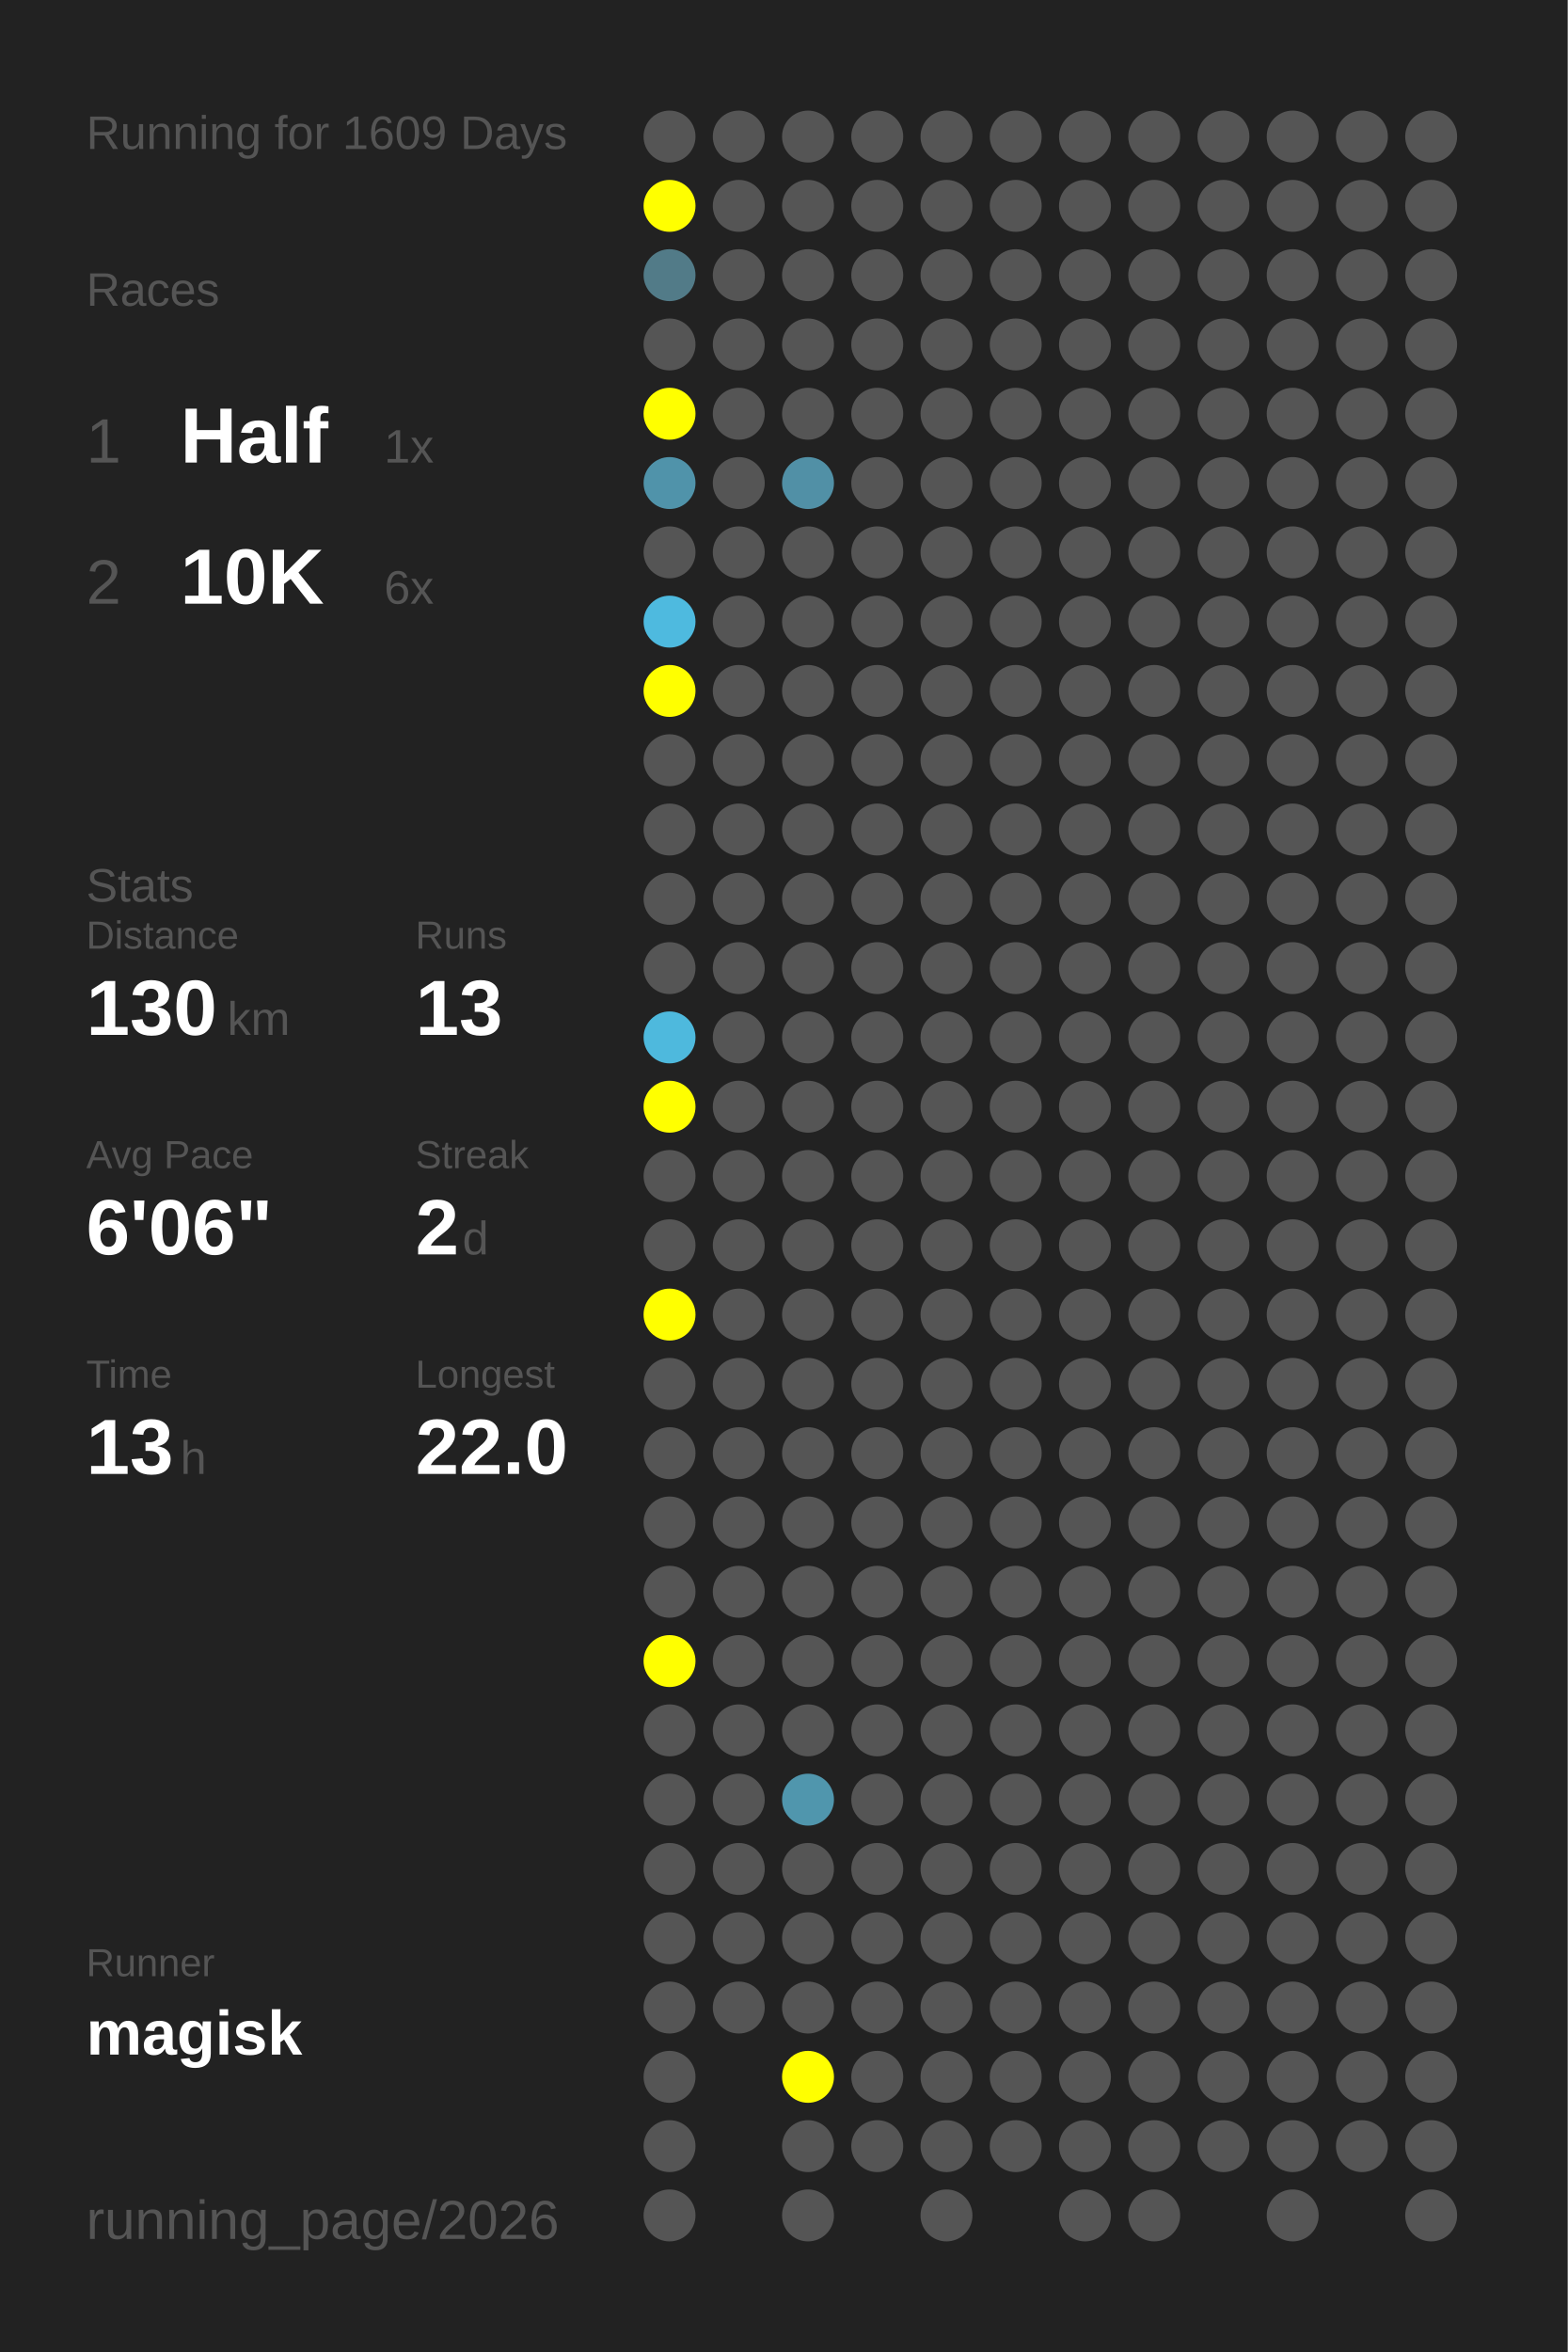
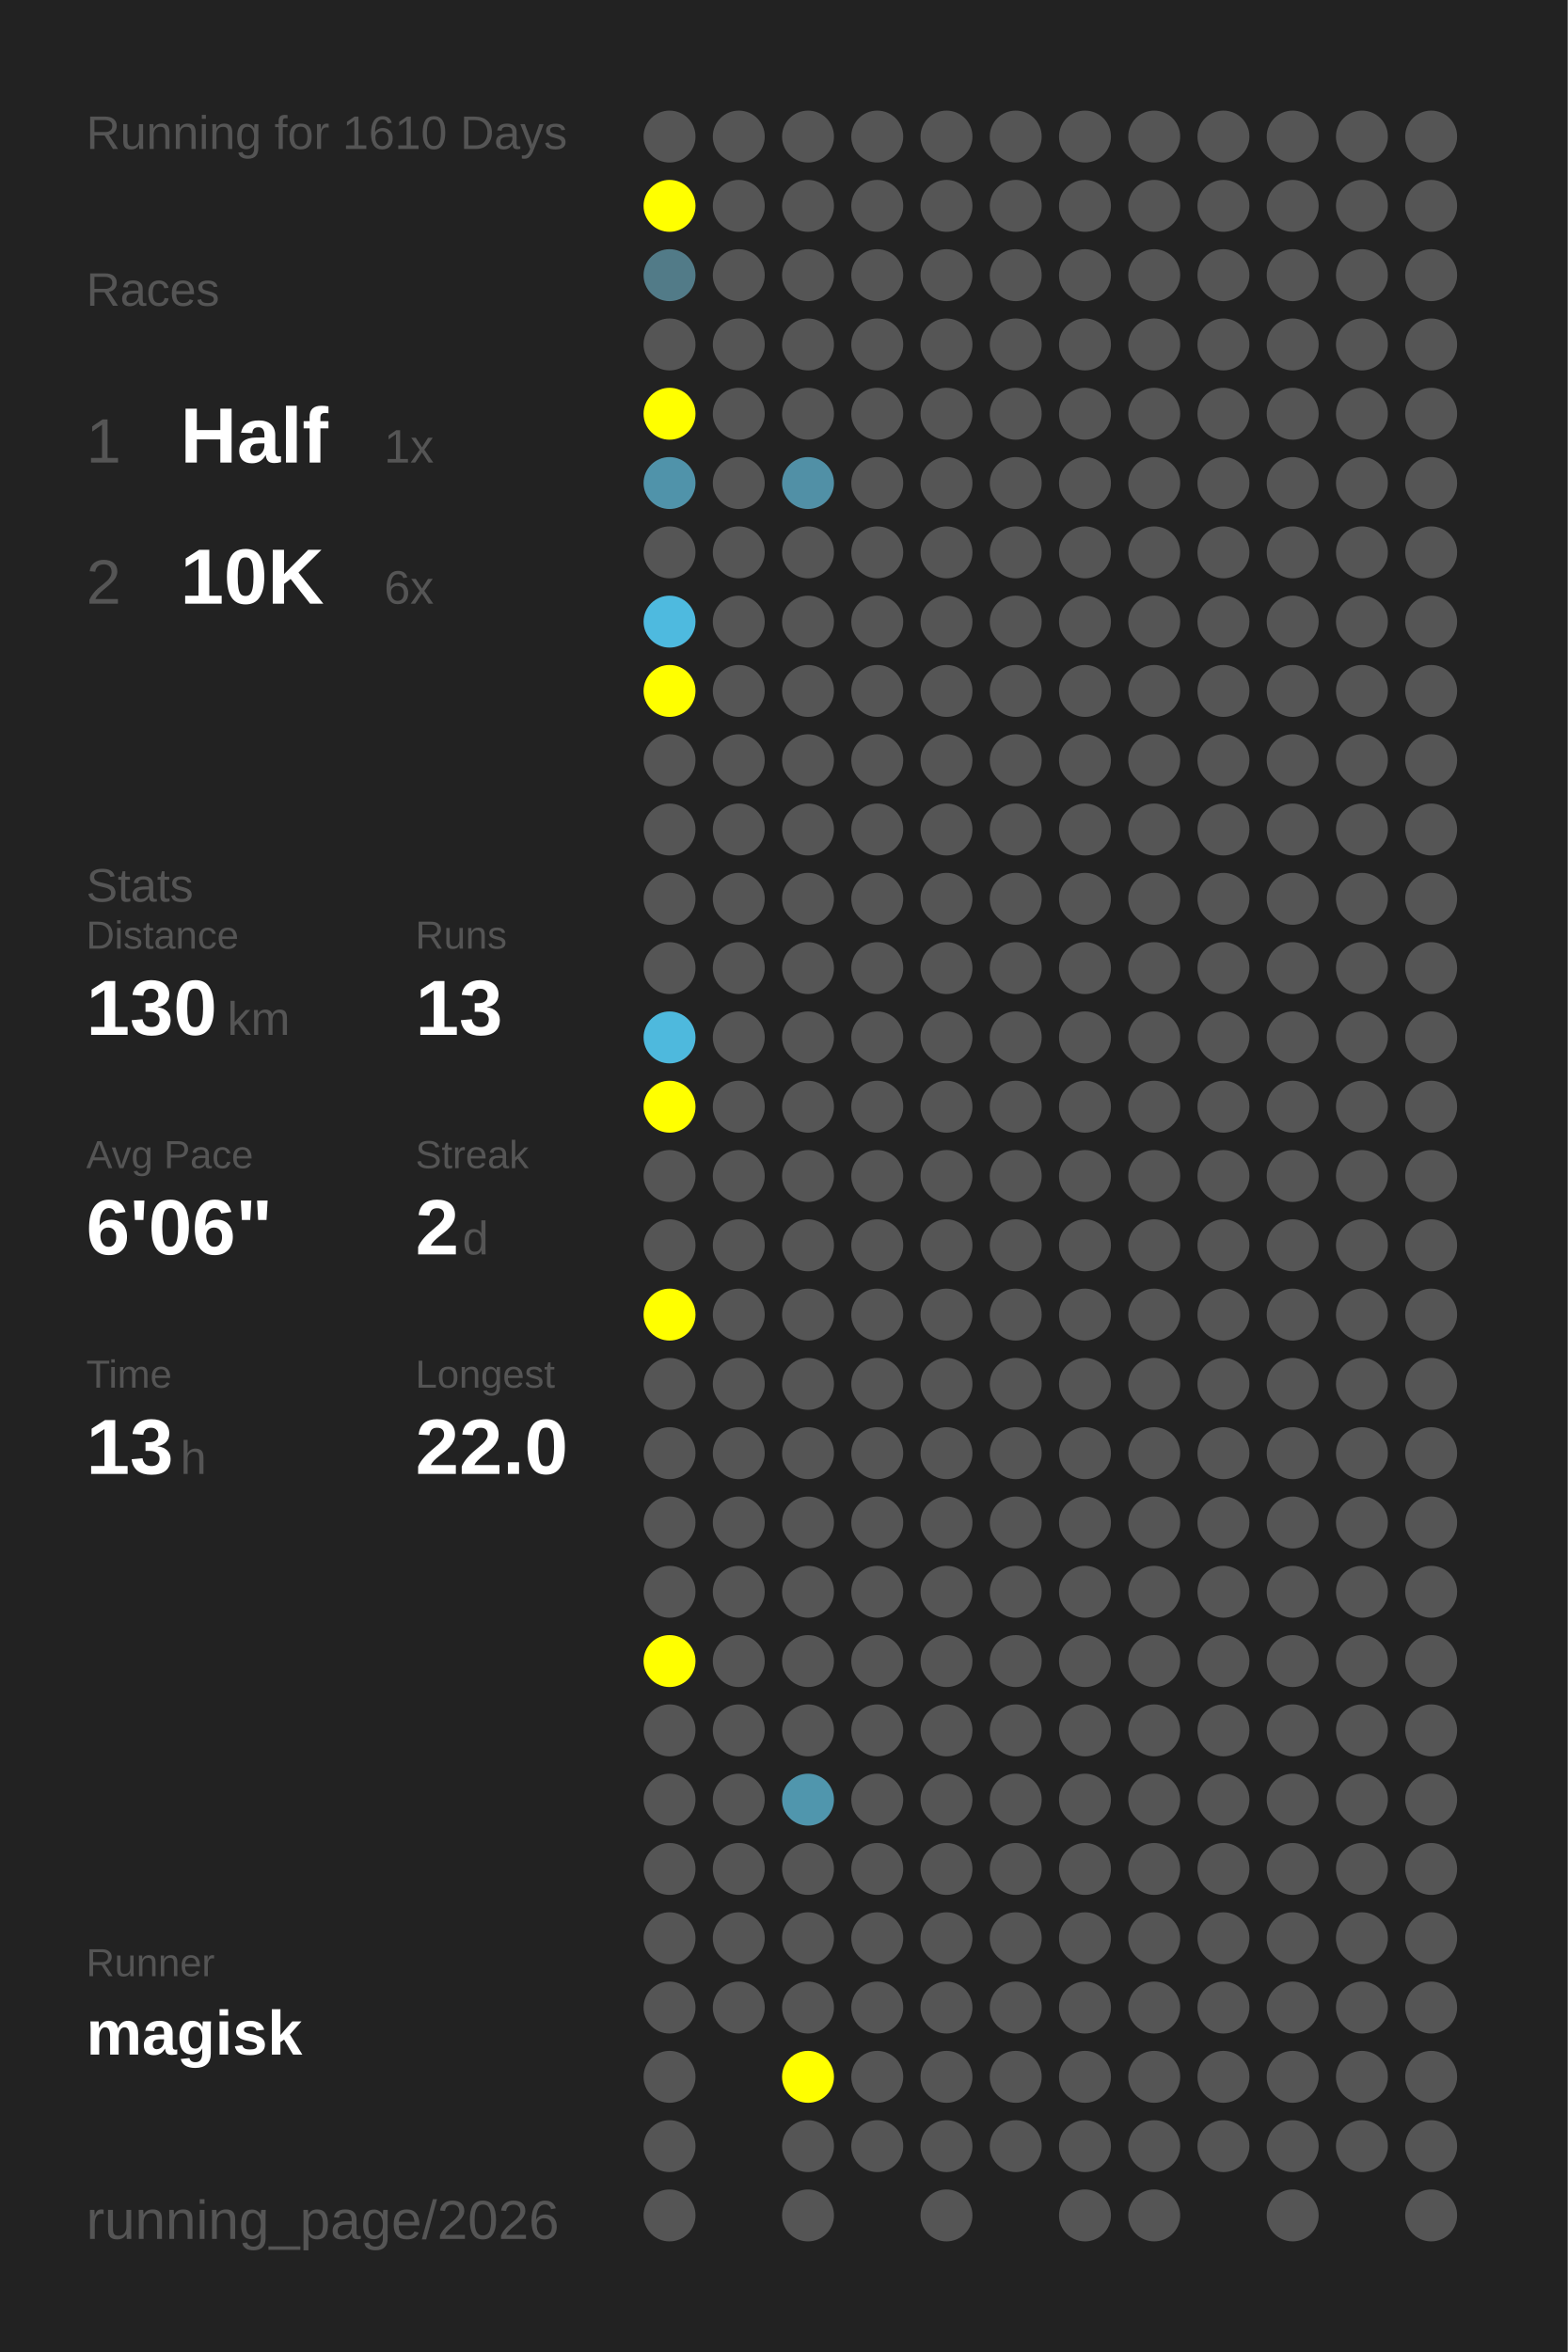
<svg xmlns="http://www.w3.org/2000/svg" baseProfile="full" height="300mm" version="1.1" viewBox="0,0,200,300" width="200mm">
  <defs />
  <rect fill="#222222" height="300" width="200" x="0" y="0" />
-   <text fill="#555555" style="font-size:6px; font-family:Arial;" x="11" y="19">Running for 1609 Days</text>
+   <text fill="#555555" style="font-size:6px; font-family:Arial;" x="11" y="19">Running for 1610 Days</text>
  <text fill="#555555" style="font-size:6px; font-family:Arial;" x="11" y="39">Races</text>
  <text fill="#555555" style="font-size:8px; font-family:Arial;" x="11" y="59">1</text>
  <text fill="#FFFFFF" style="font-size:10px; font-family:Arial; font-weight:bold;" x="23" y="59">Half</text>
  <text fill="#555555" style="font-size:6px; font-family:Arial;" x="49" y="59">1x</text>
  <text fill="#555555" style="font-size:8px; font-family:Arial;" x="11" y="77">2</text>
  <text fill="#FFFFFF" style="font-size:10px; font-family:Arial; font-weight:bold;" x="23" y="77">10K</text>
  <text fill="#555555" style="font-size:6px; font-family:Arial;" x="49" y="77">6x</text>
  <text fill="#555555" style="font-size:6px; font-family:Arial;" x="11" y="115">Stats</text>
  <text fill="#555555" style="font-size:5px; font-family:Arial;" x="11" y="121">Distance</text>
  <text fill="#FFFFFF" style="font-size:10px; font-family:Arial; font-weight:bold;" x="11" y="132">130</text>
  <text fill="#555555" style="font-size:6px; font-family:Arial;" x="29" y="132">km</text>
  <text fill="#555555" style="font-size:5px; font-family:Arial;" x="53" y="121">Runs</text>
  <text fill="#FFFFFF" style="font-size:10px; font-family:Arial; font-weight:bold;" x="53" y="132">13</text>
  <text fill="#555555" style="font-size:5px; font-family:Arial;" x="11" y="149">Avg Pace</text>
  <text fill="#FFFFFF" style="font-size:10px; font-family:Arial; font-weight:bold;" x="11" y="160">6'06"</text>
  <text fill="#555555" style="font-size:5px; font-family:Arial;" x="53" y="149">Streak</text>
  <text fill="#FFFFFF" style="font-size:10px; font-family:Arial; font-weight:bold;" x="53" y="160">2</text>
  <text fill="#555555" style="font-size:6px; font-family:Arial;" x="59" y="160">d</text>
  <text fill="#555555" style="font-size:5px; font-family:Arial;" x="11" y="177">Time</text>
  <text fill="#FFFFFF" style="font-size:10px; font-family:Arial; font-weight:bold;" x="11" y="188">13</text>
  <text fill="#555555" style="font-size:6px; font-family:Arial;" x="23" y="188">h</text>
  <text fill="#555555" style="font-size:5px; font-family:Arial;" x="53" y="177">Longest</text>
  <text fill="#FFFFFF" style="font-size:10px; font-family:Arial; font-weight:bold;" x="53" y="188">22.0</text>
  <text fill="#555555" style="font-size:5px; font-family:Arial;" x="11" y="252.065">Runner</text>
  <text fill="#FFFFFF" style="font-size:8px; font-family:Arial; font-weight:bold;" x="11" y="262.065">magisk</text>
  <text fill="#555555" style="font-size:7px; font-family:Arial;" x="11" y="285.581">running_page/2026</text>
  <circle cx="85.417" cy="17.419" fill="#555555" r="3.312" />
  <circle cx="85.417" cy="26.258" fill="#FFFF00" r="3.312" />
  <circle cx="85.417" cy="35.097" fill="#527b88" r="3.312" />
  <circle cx="85.417" cy="43.935" fill="#555555" r="3.312" />
  <circle cx="85.417" cy="52.774" fill="#FFFF00" r="3.312" />
  <circle cx="85.417" cy="61.613" fill="#5093aa" r="3.312" />
  <circle cx="85.417" cy="70.452" fill="#555555" r="3.312" />
  <circle cx="85.417" cy="79.29" fill="#4ebadf" r="3.312" />
  <circle cx="85.417" cy="88.129" fill="#FFFF00" r="3.312" />
  <circle cx="85.417" cy="96.968" fill="#555555" r="3.312" />
  <circle cx="85.417" cy="105.806" fill="#555555" r="3.312" />
  <circle cx="85.417" cy="114.645" fill="#555555" r="3.312" />
  <circle cx="85.417" cy="123.484" fill="#555555" r="3.312" />
  <circle cx="85.417" cy="132.323" fill="#4eb9dd" r="3.312" />
  <circle cx="85.417" cy="141.161" fill="#FFFF00" r="3.312" />
  <circle cx="85.417" cy="150" fill="#555555" r="3.312" />
  <circle cx="85.417" cy="158.839" fill="#555555" r="3.312" />
  <circle cx="85.417" cy="167.677" fill="#FFFF00" r="3.312" />
  <circle cx="85.417" cy="176.516" fill="#555555" r="3.312" />
  <circle cx="85.417" cy="185.355" fill="#555555" r="3.312" />
  <circle cx="85.417" cy="194.194" fill="#555555" r="3.312" />
  <circle cx="85.417" cy="203.032" fill="#555555" r="3.312" />
  <circle cx="85.417" cy="211.871" fill="#FFFF00" r="3.312" />
  <circle cx="85.417" cy="220.71" fill="#555555" r="3.312" />
  <circle cx="85.417" cy="229.548" fill="#555555" r="3.312" />
  <circle cx="85.417" cy="238.387" fill="#555555" r="3.312" />
  <circle cx="85.417" cy="247.226" fill="#555555" r="3.312" />
  <circle cx="85.417" cy="256.065" fill="#555555" r="3.312" />
  <circle cx="85.417" cy="264.903" fill="#555555" r="3.312" />
  <circle cx="85.417" cy="273.742" fill="#555555" r="3.312" />
  <circle cx="85.417" cy="282.581" fill="#555555" r="3.312" />
  <circle cx="94.25" cy="17.419" fill="#555555" r="3.312" />
  <circle cx="94.25" cy="26.258" fill="#555555" r="3.312" />
  <circle cx="94.25" cy="35.097" fill="#555555" r="3.312" />
  <circle cx="94.25" cy="43.935" fill="#555555" r="3.312" />
  <circle cx="94.25" cy="52.774" fill="#555555" r="3.312" />
  <circle cx="94.25" cy="61.613" fill="#555555" r="3.312" />
  <circle cx="94.25" cy="70.452" fill="#555555" r="3.312" />
  <circle cx="94.25" cy="79.29" fill="#555555" r="3.312" />
  <circle cx="94.25" cy="88.129" fill="#555555" r="3.312" />
  <circle cx="94.25" cy="96.968" fill="#555555" r="3.312" />
  <circle cx="94.25" cy="105.806" fill="#555555" r="3.312" />
  <circle cx="94.25" cy="114.645" fill="#555555" r="3.312" />
  <circle cx="94.25" cy="123.484" fill="#555555" r="3.312" />
  <circle cx="94.25" cy="132.323" fill="#555555" r="3.312" />
  <circle cx="94.25" cy="141.161" fill="#555555" r="3.312" />
  <circle cx="94.25" cy="150" fill="#555555" r="3.312" />
  <circle cx="94.25" cy="158.839" fill="#555555" r="3.312" />
  <circle cx="94.25" cy="167.677" fill="#555555" r="3.312" />
  <circle cx="94.25" cy="176.516" fill="#555555" r="3.312" />
  <circle cx="94.25" cy="185.355" fill="#555555" r="3.312" />
  <circle cx="94.25" cy="194.194" fill="#555555" r="3.312" />
  <circle cx="94.25" cy="203.032" fill="#555555" r="3.312" />
  <circle cx="94.25" cy="211.871" fill="#555555" r="3.312" />
  <circle cx="94.25" cy="220.71" fill="#555555" r="3.312" />
  <circle cx="94.25" cy="229.548" fill="#555555" r="3.312" />
  <circle cx="94.25" cy="238.387" fill="#555555" r="3.312" />
  <circle cx="94.25" cy="247.226" fill="#555555" r="3.312" />
  <circle cx="94.25" cy="256.065" fill="#555555" r="3.312" />
  <circle cx="103.083" cy="17.419" fill="#555555" r="3.312" />
  <circle cx="103.083" cy="26.258" fill="#555555" r="3.312" />
  <circle cx="103.083" cy="35.097" fill="#555555" r="3.312" />
  <circle cx="103.083" cy="43.935" fill="#555555" r="3.312" />
  <circle cx="103.083" cy="52.774" fill="#555555" r="3.312" />
  <circle cx="103.083" cy="61.613" fill="#5190a6" r="3.312" />
  <circle cx="103.083" cy="70.452" fill="#555555" r="3.312" />
  <circle cx="103.083" cy="79.29" fill="#555555" r="3.312" />
  <circle cx="103.083" cy="88.129" fill="#555555" r="3.312" />
  <circle cx="103.083" cy="96.968" fill="#555555" r="3.312" />
  <circle cx="103.083" cy="105.806" fill="#555555" r="3.312" />
  <circle cx="103.083" cy="114.645" fill="#555555" r="3.312" />
  <circle cx="103.083" cy="123.484" fill="#555555" r="3.312" />
  <circle cx="103.083" cy="132.323" fill="#555555" r="3.312" />
  <circle cx="103.083" cy="141.161" fill="#555555" r="3.312" />
  <circle cx="103.083" cy="150" fill="#555555" r="3.312" />
  <circle cx="103.083" cy="158.839" fill="#555555" r="3.312" />
  <circle cx="103.083" cy="167.677" fill="#555555" r="3.312" />
  <circle cx="103.083" cy="176.516" fill="#555555" r="3.312" />
  <circle cx="103.083" cy="185.355" fill="#555555" r="3.312" />
  <circle cx="103.083" cy="194.194" fill="#555555" r="3.312" />
  <circle cx="103.083" cy="203.032" fill="#555555" r="3.312" />
  <circle cx="103.083" cy="211.871" fill="#555555" r="3.312" />
  <circle cx="103.083" cy="220.71" fill="#555555" r="3.312" />
  <circle cx="103.083" cy="229.548" fill="#5096ad" r="3.312" />
  <circle cx="103.083" cy="238.387" fill="#555555" r="3.312" />
  <circle cx="103.083" cy="247.226" fill="#555555" r="3.312" />
  <circle cx="103.083" cy="256.065" fill="#555555" r="3.312" />
  <circle cx="103.083" cy="264.903" fill="#FFFF00" r="3.312" />
  <circle cx="103.083" cy="273.742" fill="#555555" r="3.312" />
  <circle cx="103.083" cy="282.581" fill="#555555" r="3.312" />
  <circle cx="111.917" cy="17.419" fill="#555555" r="3.312" />
  <circle cx="111.917" cy="26.258" fill="#555555" r="3.312" />
  <circle cx="111.917" cy="35.097" fill="#555555" r="3.312" />
  <circle cx="111.917" cy="43.935" fill="#555555" r="3.312" />
  <circle cx="111.917" cy="52.774" fill="#555555" r="3.312" />
  <circle cx="111.917" cy="61.613" fill="#555555" r="3.312" />
  <circle cx="111.917" cy="70.452" fill="#555555" r="3.312" />
  <circle cx="111.917" cy="79.29" fill="#555555" r="3.312" />
  <circle cx="111.917" cy="88.129" fill="#555555" r="3.312" />
  <circle cx="111.917" cy="96.968" fill="#555555" r="3.312" />
  <circle cx="111.917" cy="105.806" fill="#555555" r="3.312" />
  <circle cx="111.917" cy="114.645" fill="#555555" r="3.312" />
  <circle cx="111.917" cy="123.484" fill="#555555" r="3.312" />
  <circle cx="111.917" cy="132.323" fill="#555555" r="3.312" />
  <circle cx="111.917" cy="141.161" fill="#555555" r="3.312" />
  <circle cx="111.917" cy="150" fill="#555555" r="3.312" />
  <circle cx="111.917" cy="158.839" fill="#555555" r="3.312" />
  <circle cx="111.917" cy="167.677" fill="#555555" r="3.312" />
  <circle cx="111.917" cy="176.516" fill="#555555" r="3.312" />
  <circle cx="111.917" cy="185.355" fill="#555555" r="3.312" />
  <circle cx="111.917" cy="194.194" fill="#555555" r="3.312" />
  <circle cx="111.917" cy="203.032" fill="#555555" r="3.312" />
  <circle cx="111.917" cy="211.871" fill="#555555" r="3.312" />
  <circle cx="111.917" cy="220.71" fill="#555555" r="3.312" />
  <circle cx="111.917" cy="229.548" fill="#555555" r="3.312" />
  <circle cx="111.917" cy="238.387" fill="#555555" r="3.312" />
  <circle cx="111.917" cy="247.226" fill="#555555" r="3.312" />
  <circle cx="111.917" cy="256.065" fill="#555555" r="3.312" />
  <circle cx="111.917" cy="264.903" fill="#555555" r="3.312" />
  <circle cx="111.917" cy="273.742" fill="#555555" r="3.312" />
  <circle cx="120.75" cy="17.419" fill="#555555" r="3.312" />
  <circle cx="120.75" cy="26.258" fill="#555555" r="3.312" />
  <circle cx="120.75" cy="35.097" fill="#555555" r="3.312" />
  <circle cx="120.75" cy="43.935" fill="#555555" r="3.312" />
  <circle cx="120.75" cy="52.774" fill="#555555" r="3.312" />
  <circle cx="120.75" cy="61.613" fill="#555555" r="3.312" />
  <circle cx="120.75" cy="70.452" fill="#555555" r="3.312" />
  <circle cx="120.75" cy="79.29" fill="#555555" r="3.312" />
  <circle cx="120.75" cy="88.129" fill="#555555" r="3.312" />
  <circle cx="120.75" cy="96.968" fill="#555555" r="3.312" />
  <circle cx="120.75" cy="105.806" fill="#555555" r="3.312" />
  <circle cx="120.75" cy="114.645" fill="#555555" r="3.312" />
  <circle cx="120.75" cy="123.484" fill="#555555" r="3.312" />
  <circle cx="120.75" cy="132.323" fill="#555555" r="3.312" />
  <circle cx="120.75" cy="141.161" fill="#555555" r="3.312" />
  <circle cx="120.75" cy="150" fill="#555555" r="3.312" />
  <circle cx="120.75" cy="158.839" fill="#555555" r="3.312" />
  <circle cx="120.75" cy="167.677" fill="#555555" r="3.312" />
  <circle cx="120.75" cy="176.516" fill="#555555" r="3.312" />
  <circle cx="120.75" cy="185.355" fill="#555555" r="3.312" />
  <circle cx="120.75" cy="194.194" fill="#555555" r="3.312" />
  <circle cx="120.75" cy="203.032" fill="#555555" r="3.312" />
  <circle cx="120.75" cy="211.871" fill="#555555" r="3.312" />
  <circle cx="120.75" cy="220.71" fill="#555555" r="3.312" />
  <circle cx="120.75" cy="229.548" fill="#555555" r="3.312" />
  <circle cx="120.75" cy="238.387" fill="#555555" r="3.312" />
  <circle cx="120.75" cy="247.226" fill="#555555" r="3.312" />
  <circle cx="120.75" cy="256.065" fill="#555555" r="3.312" />
  <circle cx="120.75" cy="264.903" fill="#555555" r="3.312" />
  <circle cx="120.75" cy="273.742" fill="#555555" r="3.312" />
  <circle cx="120.75" cy="282.581" fill="#555555" r="3.312" />
  <circle cx="129.583" cy="17.419" fill="#555555" r="3.312" />
  <circle cx="129.583" cy="26.258" fill="#555555" r="3.312" />
  <circle cx="129.583" cy="35.097" fill="#555555" r="3.312" />
  <circle cx="129.583" cy="43.935" fill="#555555" r="3.312" />
  <circle cx="129.583" cy="52.774" fill="#555555" r="3.312" />
  <circle cx="129.583" cy="61.613" fill="#555555" r="3.312" />
  <circle cx="129.583" cy="70.452" fill="#555555" r="3.312" />
  <circle cx="129.583" cy="79.29" fill="#555555" r="3.312" />
  <circle cx="129.583" cy="88.129" fill="#555555" r="3.312" />
  <circle cx="129.583" cy="96.968" fill="#555555" r="3.312" />
  <circle cx="129.583" cy="105.806" fill="#555555" r="3.312" />
  <circle cx="129.583" cy="114.645" fill="#555555" r="3.312" />
  <circle cx="129.583" cy="123.484" fill="#555555" r="3.312" />
  <circle cx="129.583" cy="132.323" fill="#555555" r="3.312" />
  <circle cx="129.583" cy="141.161" fill="#555555" r="3.312" />
  <circle cx="129.583" cy="150" fill="#555555" r="3.312" />
  <circle cx="129.583" cy="158.839" fill="#555555" r="3.312" />
  <circle cx="129.583" cy="167.677" fill="#555555" r="3.312" />
  <circle cx="129.583" cy="176.516" fill="#555555" r="3.312" />
  <circle cx="129.583" cy="185.355" fill="#555555" r="3.312" />
  <circle cx="129.583" cy="194.194" fill="#555555" r="3.312" />
  <circle cx="129.583" cy="203.032" fill="#555555" r="3.312" />
  <circle cx="129.583" cy="211.871" fill="#555555" r="3.312" />
  <circle cx="129.583" cy="220.71" fill="#555555" r="3.312" />
  <circle cx="129.583" cy="229.548" fill="#555555" r="3.312" />
  <circle cx="129.583" cy="238.387" fill="#555555" r="3.312" />
  <circle cx="129.583" cy="247.226" fill="#555555" r="3.312" />
  <circle cx="129.583" cy="256.065" fill="#555555" r="3.312" />
  <circle cx="129.583" cy="264.903" fill="#555555" r="3.312" />
  <circle cx="129.583" cy="273.742" fill="#555555" r="3.312" />
  <circle cx="138.417" cy="17.419" fill="#555555" r="3.312" />
  <circle cx="138.417" cy="26.258" fill="#555555" r="3.312" />
  <circle cx="138.417" cy="35.097" fill="#555555" r="3.312" />
  <circle cx="138.417" cy="43.935" fill="#555555" r="3.312" />
  <circle cx="138.417" cy="52.774" fill="#555555" r="3.312" />
  <circle cx="138.417" cy="61.613" fill="#555555" r="3.312" />
  <circle cx="138.417" cy="70.452" fill="#555555" r="3.312" />
  <circle cx="138.417" cy="79.29" fill="#555555" r="3.312" />
  <circle cx="138.417" cy="88.129" fill="#555555" r="3.312" />
  <circle cx="138.417" cy="96.968" fill="#555555" r="3.312" />
  <circle cx="138.417" cy="105.806" fill="#555555" r="3.312" />
  <circle cx="138.417" cy="114.645" fill="#555555" r="3.312" />
  <circle cx="138.417" cy="123.484" fill="#555555" r="3.312" />
  <circle cx="138.417" cy="132.323" fill="#555555" r="3.312" />
  <circle cx="138.417" cy="141.161" fill="#555555" r="3.312" />
  <circle cx="138.417" cy="150" fill="#555555" r="3.312" />
  <circle cx="138.417" cy="158.839" fill="#555555" r="3.312" />
  <circle cx="138.417" cy="167.677" fill="#555555" r="3.312" />
  <circle cx="138.417" cy="176.516" fill="#555555" r="3.312" />
  <circle cx="138.417" cy="185.355" fill="#555555" r="3.312" />
  <circle cx="138.417" cy="194.194" fill="#555555" r="3.312" />
  <circle cx="138.417" cy="203.032" fill="#555555" r="3.312" />
  <circle cx="138.417" cy="211.871" fill="#555555" r="3.312" />
  <circle cx="138.417" cy="220.71" fill="#555555" r="3.312" />
  <circle cx="138.417" cy="229.548" fill="#555555" r="3.312" />
  <circle cx="138.417" cy="238.387" fill="#555555" r="3.312" />
  <circle cx="138.417" cy="247.226" fill="#555555" r="3.312" />
  <circle cx="138.417" cy="256.065" fill="#555555" r="3.312" />
  <circle cx="138.417" cy="264.903" fill="#555555" r="3.312" />
  <circle cx="138.417" cy="273.742" fill="#555555" r="3.312" />
  <circle cx="138.417" cy="282.581" fill="#555555" r="3.312" />
  <circle cx="147.25" cy="17.419" fill="#555555" r="3.312" />
  <circle cx="147.25" cy="26.258" fill="#555555" r="3.312" />
  <circle cx="147.25" cy="35.097" fill="#555555" r="3.312" />
  <circle cx="147.25" cy="43.935" fill="#555555" r="3.312" />
  <circle cx="147.25" cy="52.774" fill="#555555" r="3.312" />
  <circle cx="147.25" cy="61.613" fill="#555555" r="3.312" />
  <circle cx="147.25" cy="70.452" fill="#555555" r="3.312" />
  <circle cx="147.25" cy="79.29" fill="#555555" r="3.312" />
  <circle cx="147.25" cy="88.129" fill="#555555" r="3.312" />
  <circle cx="147.25" cy="96.968" fill="#555555" r="3.312" />
  <circle cx="147.25" cy="105.806" fill="#555555" r="3.312" />
  <circle cx="147.25" cy="114.645" fill="#555555" r="3.312" />
  <circle cx="147.25" cy="123.484" fill="#555555" r="3.312" />
  <circle cx="147.25" cy="132.323" fill="#555555" r="3.312" />
  <circle cx="147.25" cy="141.161" fill="#555555" r="3.312" />
  <circle cx="147.25" cy="150" fill="#555555" r="3.312" />
  <circle cx="147.25" cy="158.839" fill="#555555" r="3.312" />
  <circle cx="147.25" cy="167.677" fill="#555555" r="3.312" />
  <circle cx="147.25" cy="176.516" fill="#555555" r="3.312" />
  <circle cx="147.25" cy="185.355" fill="#555555" r="3.312" />
  <circle cx="147.25" cy="194.194" fill="#555555" r="3.312" />
  <circle cx="147.25" cy="203.032" fill="#555555" r="3.312" />
  <circle cx="147.25" cy="211.871" fill="#555555" r="3.312" />
  <circle cx="147.25" cy="220.71" fill="#555555" r="3.312" />
  <circle cx="147.25" cy="229.548" fill="#555555" r="3.312" />
  <circle cx="147.25" cy="238.387" fill="#555555" r="3.312" />
  <circle cx="147.25" cy="247.226" fill="#555555" r="3.312" />
  <circle cx="147.25" cy="256.065" fill="#555555" r="3.312" />
  <circle cx="147.25" cy="264.903" fill="#555555" r="3.312" />
  <circle cx="147.25" cy="273.742" fill="#555555" r="3.312" />
  <circle cx="147.25" cy="282.581" fill="#555555" r="3.312" />
  <circle cx="156.083" cy="17.419" fill="#555555" r="3.312" />
  <circle cx="156.083" cy="26.258" fill="#555555" r="3.312" />
  <circle cx="156.083" cy="35.097" fill="#555555" r="3.312" />
  <circle cx="156.083" cy="43.935" fill="#555555" r="3.312" />
  <circle cx="156.083" cy="52.774" fill="#555555" r="3.312" />
  <circle cx="156.083" cy="61.613" fill="#555555" r="3.312" />
  <circle cx="156.083" cy="70.452" fill="#555555" r="3.312" />
  <circle cx="156.083" cy="79.29" fill="#555555" r="3.312" />
  <circle cx="156.083" cy="88.129" fill="#555555" r="3.312" />
  <circle cx="156.083" cy="96.968" fill="#555555" r="3.312" />
  <circle cx="156.083" cy="105.806" fill="#555555" r="3.312" />
  <circle cx="156.083" cy="114.645" fill="#555555" r="3.312" />
  <circle cx="156.083" cy="123.484" fill="#555555" r="3.312" />
  <circle cx="156.083" cy="132.323" fill="#555555" r="3.312" />
  <circle cx="156.083" cy="141.161" fill="#555555" r="3.312" />
  <circle cx="156.083" cy="150" fill="#555555" r="3.312" />
  <circle cx="156.083" cy="158.839" fill="#555555" r="3.312" />
  <circle cx="156.083" cy="167.677" fill="#555555" r="3.312" />
  <circle cx="156.083" cy="176.516" fill="#555555" r="3.312" />
  <circle cx="156.083" cy="185.355" fill="#555555" r="3.312" />
  <circle cx="156.083" cy="194.194" fill="#555555" r="3.312" />
  <circle cx="156.083" cy="203.032" fill="#555555" r="3.312" />
  <circle cx="156.083" cy="211.871" fill="#555555" r="3.312" />
  <circle cx="156.083" cy="220.71" fill="#555555" r="3.312" />
  <circle cx="156.083" cy="229.548" fill="#555555" r="3.312" />
  <circle cx="156.083" cy="238.387" fill="#555555" r="3.312" />
  <circle cx="156.083" cy="247.226" fill="#555555" r="3.312" />
  <circle cx="156.083" cy="256.065" fill="#555555" r="3.312" />
  <circle cx="156.083" cy="264.903" fill="#555555" r="3.312" />
  <circle cx="156.083" cy="273.742" fill="#555555" r="3.312" />
  <circle cx="164.917" cy="17.419" fill="#555555" r="3.312" />
  <circle cx="164.917" cy="26.258" fill="#555555" r="3.312" />
  <circle cx="164.917" cy="35.097" fill="#555555" r="3.312" />
  <circle cx="164.917" cy="43.935" fill="#555555" r="3.312" />
  <circle cx="164.917" cy="52.774" fill="#555555" r="3.312" />
  <circle cx="164.917" cy="61.613" fill="#555555" r="3.312" />
  <circle cx="164.917" cy="70.452" fill="#555555" r="3.312" />
  <circle cx="164.917" cy="79.29" fill="#555555" r="3.312" />
  <circle cx="164.917" cy="88.129" fill="#555555" r="3.312" />
  <circle cx="164.917" cy="96.968" fill="#555555" r="3.312" />
  <circle cx="164.917" cy="105.806" fill="#555555" r="3.312" />
  <circle cx="164.917" cy="114.645" fill="#555555" r="3.312" />
  <circle cx="164.917" cy="123.484" fill="#555555" r="3.312" />
  <circle cx="164.917" cy="132.323" fill="#555555" r="3.312" />
  <circle cx="164.917" cy="141.161" fill="#555555" r="3.312" />
  <circle cx="164.917" cy="150" fill="#555555" r="3.312" />
  <circle cx="164.917" cy="158.839" fill="#555555" r="3.312" />
  <circle cx="164.917" cy="167.677" fill="#555555" r="3.312" />
  <circle cx="164.917" cy="176.516" fill="#555555" r="3.312" />
  <circle cx="164.917" cy="185.355" fill="#555555" r="3.312" />
  <circle cx="164.917" cy="194.194" fill="#555555" r="3.312" />
  <circle cx="164.917" cy="203.032" fill="#555555" r="3.312" />
  <circle cx="164.917" cy="211.871" fill="#555555" r="3.312" />
  <circle cx="164.917" cy="220.71" fill="#555555" r="3.312" />
  <circle cx="164.917" cy="229.548" fill="#555555" r="3.312" />
  <circle cx="164.917" cy="238.387" fill="#555555" r="3.312" />
  <circle cx="164.917" cy="247.226" fill="#555555" r="3.312" />
  <circle cx="164.917" cy="256.065" fill="#555555" r="3.312" />
  <circle cx="164.917" cy="264.903" fill="#555555" r="3.312" />
  <circle cx="164.917" cy="273.742" fill="#555555" r="3.312" />
  <circle cx="164.917" cy="282.581" fill="#555555" r="3.312" />
  <circle cx="173.75" cy="17.419" fill="#555555" r="3.312" />
  <circle cx="173.75" cy="26.258" fill="#555555" r="3.312" />
  <circle cx="173.75" cy="35.097" fill="#555555" r="3.312" />
  <circle cx="173.75" cy="43.935" fill="#555555" r="3.312" />
  <circle cx="173.75" cy="52.774" fill="#555555" r="3.312" />
  <circle cx="173.75" cy="61.613" fill="#555555" r="3.312" />
  <circle cx="173.75" cy="70.452" fill="#555555" r="3.312" />
  <circle cx="173.75" cy="79.29" fill="#555555" r="3.312" />
  <circle cx="173.75" cy="88.129" fill="#555555" r="3.312" />
  <circle cx="173.75" cy="96.968" fill="#555555" r="3.312" />
  <circle cx="173.75" cy="105.806" fill="#555555" r="3.312" />
  <circle cx="173.75" cy="114.645" fill="#555555" r="3.312" />
  <circle cx="173.75" cy="123.484" fill="#555555" r="3.312" />
  <circle cx="173.75" cy="132.323" fill="#555555" r="3.312" />
  <circle cx="173.75" cy="141.161" fill="#555555" r="3.312" />
  <circle cx="173.75" cy="150" fill="#555555" r="3.312" />
  <circle cx="173.75" cy="158.839" fill="#555555" r="3.312" />
  <circle cx="173.75" cy="167.677" fill="#555555" r="3.312" />
  <circle cx="173.75" cy="176.516" fill="#555555" r="3.312" />
  <circle cx="173.75" cy="185.355" fill="#555555" r="3.312" />
  <circle cx="173.75" cy="194.194" fill="#555555" r="3.312" />
  <circle cx="173.75" cy="203.032" fill="#555555" r="3.312" />
  <circle cx="173.75" cy="211.871" fill="#555555" r="3.312" />
  <circle cx="173.75" cy="220.71" fill="#555555" r="3.312" />
  <circle cx="173.75" cy="229.548" fill="#555555" r="3.312" />
  <circle cx="173.75" cy="238.387" fill="#555555" r="3.312" />
  <circle cx="173.75" cy="247.226" fill="#555555" r="3.312" />
  <circle cx="173.75" cy="256.065" fill="#555555" r="3.312" />
  <circle cx="173.75" cy="264.903" fill="#555555" r="3.312" />
  <circle cx="173.75" cy="273.742" fill="#555555" r="3.312" />
  <circle cx="182.583" cy="17.419" fill="#555555" r="3.312" />
  <circle cx="182.583" cy="26.258" fill="#555555" r="3.312" />
  <circle cx="182.583" cy="35.097" fill="#555555" r="3.312" />
  <circle cx="182.583" cy="43.935" fill="#555555" r="3.312" />
  <circle cx="182.583" cy="52.774" fill="#555555" r="3.312" />
  <circle cx="182.583" cy="61.613" fill="#555555" r="3.312" />
  <circle cx="182.583" cy="70.452" fill="#555555" r="3.312" />
  <circle cx="182.583" cy="79.29" fill="#555555" r="3.312" />
  <circle cx="182.583" cy="88.129" fill="#555555" r="3.312" />
  <circle cx="182.583" cy="96.968" fill="#555555" r="3.312" />
  <circle cx="182.583" cy="105.806" fill="#555555" r="3.312" />
  <circle cx="182.583" cy="114.645" fill="#555555" r="3.312" />
  <circle cx="182.583" cy="123.484" fill="#555555" r="3.312" />
  <circle cx="182.583" cy="132.323" fill="#555555" r="3.312" />
  <circle cx="182.583" cy="141.161" fill="#555555" r="3.312" />
  <circle cx="182.583" cy="150" fill="#555555" r="3.312" />
  <circle cx="182.583" cy="158.839" fill="#555555" r="3.312" />
  <circle cx="182.583" cy="167.677" fill="#555555" r="3.312" />
  <circle cx="182.583" cy="176.516" fill="#555555" r="3.312" />
  <circle cx="182.583" cy="185.355" fill="#555555" r="3.312" />
  <circle cx="182.583" cy="194.194" fill="#555555" r="3.312" />
  <circle cx="182.583" cy="203.032" fill="#555555" r="3.312" />
  <circle cx="182.583" cy="211.871" fill="#555555" r="3.312" />
  <circle cx="182.583" cy="220.71" fill="#555555" r="3.312" />
  <circle cx="182.583" cy="229.548" fill="#555555" r="3.312" />
  <circle cx="182.583" cy="238.387" fill="#555555" r="3.312" />
  <circle cx="182.583" cy="247.226" fill="#555555" r="3.312" />
  <circle cx="182.583" cy="256.065" fill="#555555" r="3.312" />
  <circle cx="182.583" cy="264.903" fill="#555555" r="3.312" />
  <circle cx="182.583" cy="273.742" fill="#555555" r="3.312" />
  <circle cx="182.583" cy="282.581" fill="#555555" r="3.312" />
</svg>
